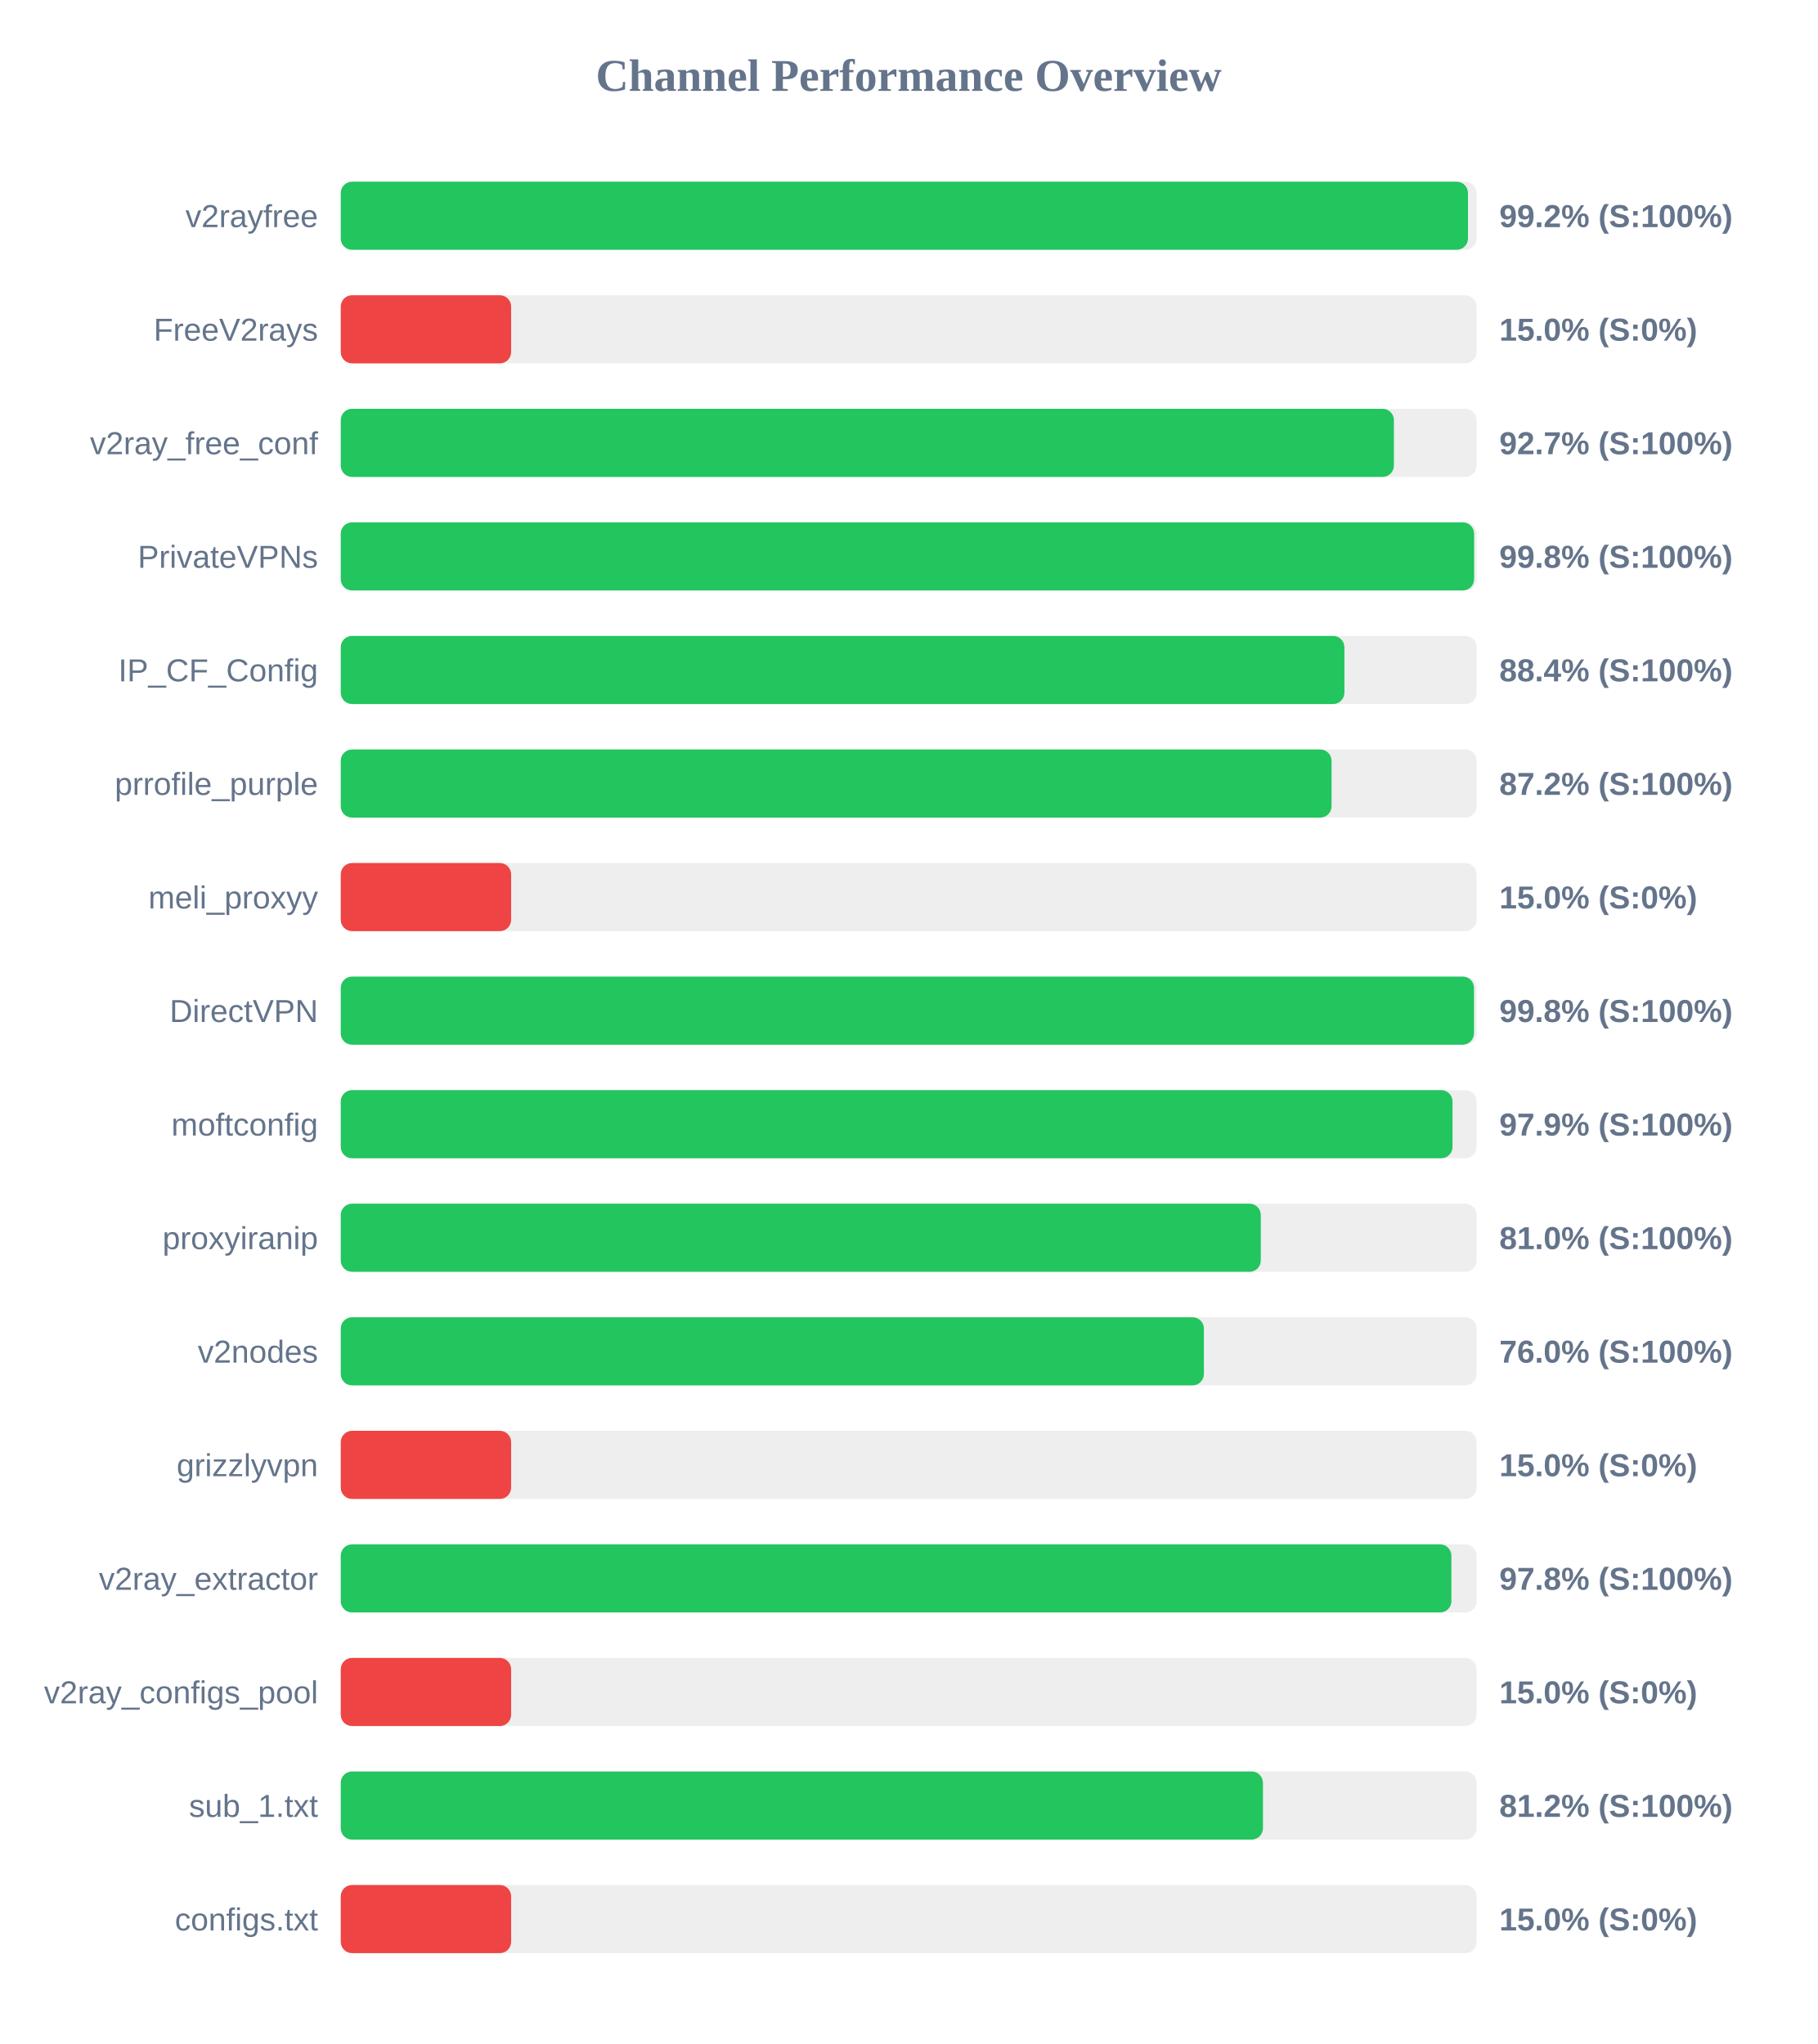
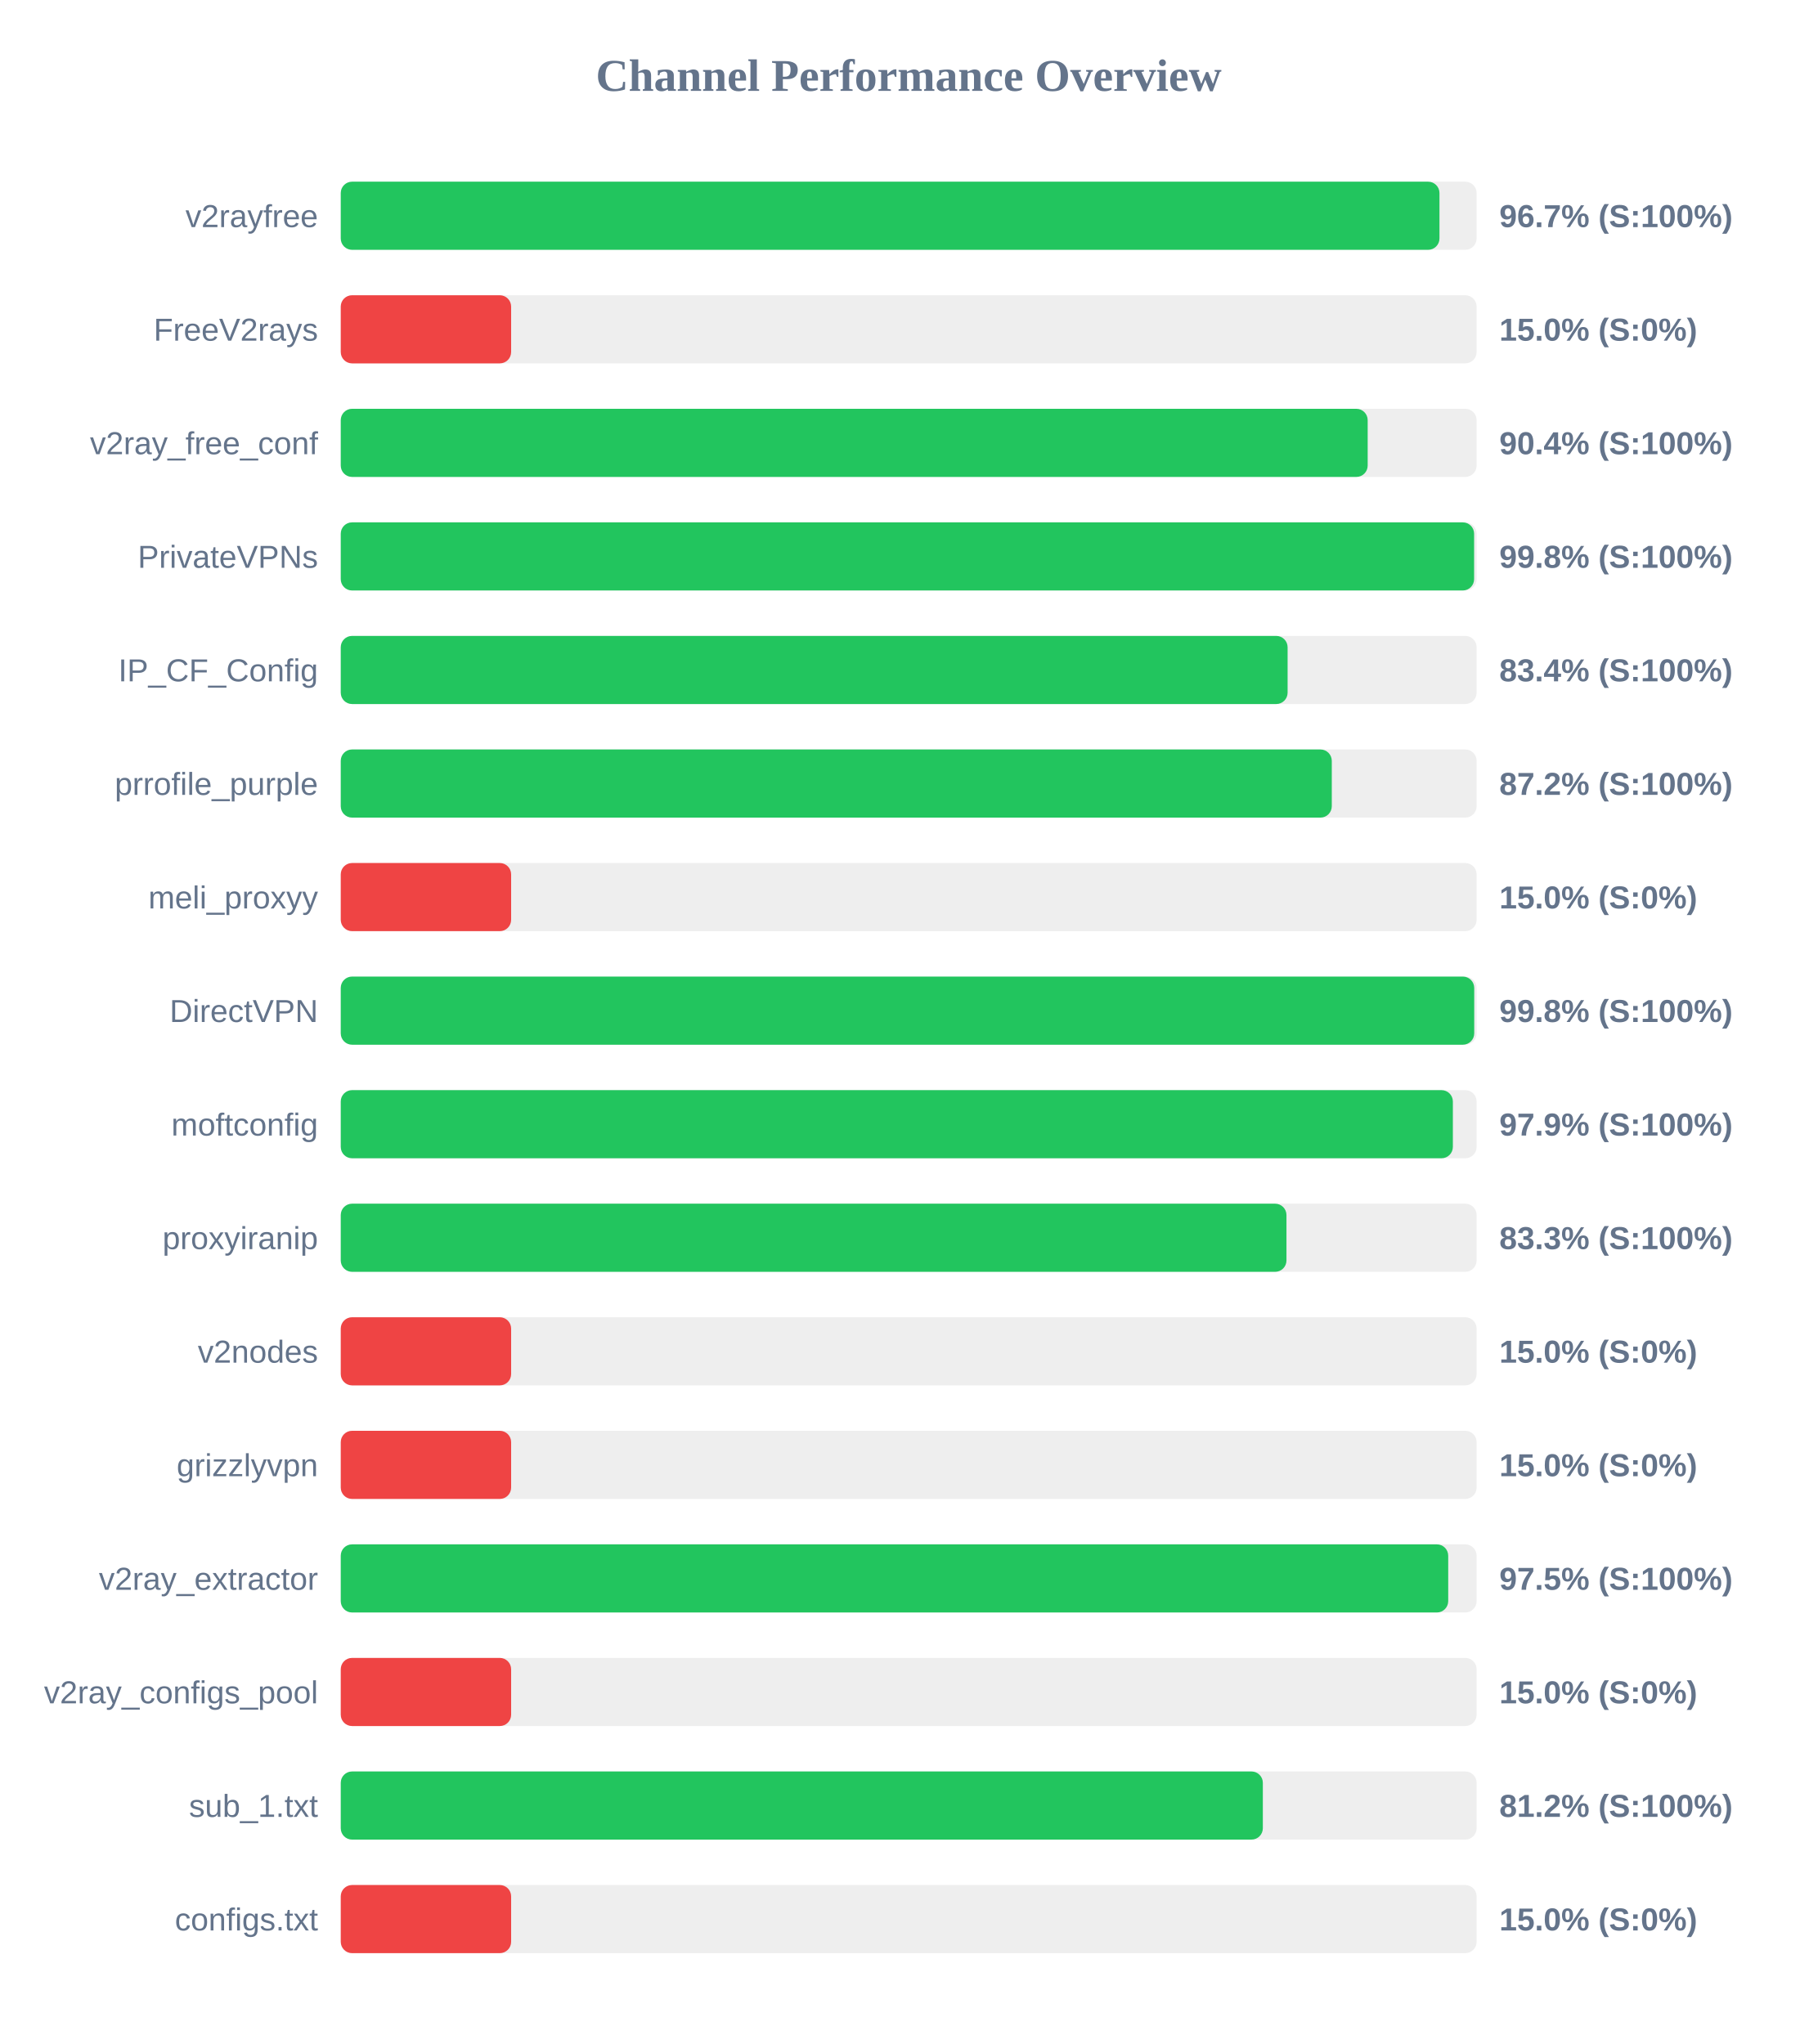
<svg xmlns="http://www.w3.org/2000/svg" width="800" height="900" version="1.1">
  <style>
        .row { font: 14px Arial; fill: #64748b; }
        .score { font: bold 14px Arial; fill: #64748b; }
    </style>
  <text x="400" y="40" text-anchor="middle" font-size="20px" font-weight="bold" fill="#64748b">Channel Performance Overview</text>
  <rect x="150" y="80" width="500" height="30" fill="#eee" rx="5" />
-   <rect x="150" y="80" width="496.2" height="30" fill="#22c55e" rx="5" />
+   <rect x="150" y="80" width="483.65" height="30" fill="#22c55e" rx="5" />
  <text x="140" y="100" text-anchor="end" class="row">v2rayfree</text>
-   <text x="660" y="100" text-anchor="start" class="score">99.2% (S:100%)</text>
+   <text x="660" y="100" text-anchor="start" class="score">96.7% (S:100%)</text>
  <rect x="150" y="130" width="500" height="30" fill="#eee" rx="5" />
  <rect x="150" y="130" width="75.0" height="30" fill="#ef4444" rx="5" />
  <text x="140" y="150" text-anchor="end" class="row">FreeV2rays</text>
  <text x="660" y="150" text-anchor="start" class="score">15.0% (S:0%)</text>
  <rect x="150" y="180" width="500" height="30" fill="#eee" rx="5" />
-   <rect x="150" y="180" width="463.6" height="30" fill="#22c55e" rx="5" />
+   <rect x="150" y="180" width="452.05" height="30" fill="#22c55e" rx="5" />
  <text x="140" y="200" text-anchor="end" class="row">v2ray_free_conf</text>
-   <text x="660" y="200" text-anchor="start" class="score">92.7% (S:100%)</text>
+   <text x="660" y="200" text-anchor="start" class="score">90.4% (S:100%)</text>
  <rect x="150" y="230" width="500" height="30" fill="#eee" rx="5" />
  <rect x="150" y="230" width="498.9" height="30" fill="#22c55e" rx="5" />
  <text x="140" y="250" text-anchor="end" class="row">PrivateVPNs</text>
  <text x="660" y="250" text-anchor="start" class="score">99.8% (S:100%)</text>
  <rect x="150" y="280" width="500" height="30" fill="#eee" rx="5" />
-   <rect x="150" y="280" width="441.8" height="30" fill="#22c55e" rx="5" />
+   <rect x="150" y="280" width="416.8" height="30" fill="#22c55e" rx="5" />
  <text x="140" y="300" text-anchor="end" class="row">IP_CF_Config</text>
-   <text x="660" y="300" text-anchor="start" class="score">88.4% (S:100%)</text>
+   <text x="660" y="300" text-anchor="start" class="score">83.4% (S:100%)</text>
  <rect x="150" y="330" width="500" height="30" fill="#eee" rx="5" />
-   <rect x="150" y="330" width="436.15" height="30" fill="#22c55e" rx="5" />
+   <rect x="150" y="330" width="436.25" height="30" fill="#22c55e" rx="5" />
  <text x="140" y="350" text-anchor="end" class="row">prrofile_purple</text>
  <text x="660" y="350" text-anchor="start" class="score">87.2% (S:100%)</text>
  <rect x="150" y="380" width="500" height="30" fill="#eee" rx="5" />
  <rect x="150" y="380" width="75.0" height="30" fill="#ef4444" rx="5" />
  <text x="140" y="400" text-anchor="end" class="row">meli_proxyy</text>
  <text x="660" y="400" text-anchor="start" class="score">15.0% (S:0%)</text>
  <rect x="150" y="430" width="500" height="30" fill="#eee" rx="5" />
-   <rect x="150" y="430" width="498.85" height="30" fill="#22c55e" rx="5" />
+   <rect x="150" y="430" width="498.95" height="30" fill="#22c55e" rx="5" />
  <text x="140" y="450" text-anchor="end" class="row">DirectVPN</text>
  <text x="660" y="450" text-anchor="start" class="score">99.8% (S:100%)</text>
  <rect x="150" y="480" width="500" height="30" fill="#eee" rx="5" />
-   <rect x="150" y="480" width="489.4" height="30" fill="#22c55e" rx="5" />
+   <rect x="150" y="480" width="489.55" height="30" fill="#22c55e" rx="5" />
  <text x="140" y="500" text-anchor="end" class="row">moftconfig</text>
  <text x="660" y="500" text-anchor="start" class="score">97.9% (S:100%)</text>
  <rect x="150" y="530" width="500" height="30" fill="#eee" rx="5" />
-   <rect x="150" y="530" width="405.0" height="30" fill="#22c55e" rx="5" />
+   <rect x="150" y="530" width="416.3" height="30" fill="#22c55e" rx="5" />
  <text x="140" y="550" text-anchor="end" class="row">proxyiranip</text>
-   <text x="660" y="550" text-anchor="start" class="score">81.0% (S:100%)</text>
+   <text x="660" y="550" text-anchor="start" class="score">83.3% (S:100%)</text>
  <rect x="150" y="580" width="500" height="30" fill="#eee" rx="5" />
-   <rect x="150" y="580" width="379.95" height="30" fill="#22c55e" rx="5" />
+   <rect x="150" y="580" width="75.0" height="30" fill="#ef4444" rx="5" />
  <text x="140" y="600" text-anchor="end" class="row">v2nodes</text>
-   <text x="660" y="600" text-anchor="start" class="score">76.0% (S:100%)</text>
+   <text x="660" y="600" text-anchor="start" class="score">15.0% (S:0%)</text>
  <rect x="150" y="630" width="500" height="30" fill="#eee" rx="5" />
  <rect x="150" y="630" width="75.0" height="30" fill="#ef4444" rx="5" />
  <text x="140" y="650" text-anchor="end" class="row">grizzlyvpn</text>
  <text x="660" y="650" text-anchor="start" class="score">15.0% (S:0%)</text>
  <rect x="150" y="680" width="500" height="30" fill="#eee" rx="5" />
-   <rect x="150" y="680" width="488.9" height="30" fill="#22c55e" rx="5" />
+   <rect x="150" y="680" width="487.5" height="30" fill="#22c55e" rx="5" />
  <text x="140" y="700" text-anchor="end" class="row">v2ray_extractor</text>
-   <text x="660" y="700" text-anchor="start" class="score">97.8% (S:100%)</text>
+   <text x="660" y="700" text-anchor="start" class="score">97.5% (S:100%)</text>
  <rect x="150" y="730" width="500" height="30" fill="#eee" rx="5" />
  <rect x="150" y="730" width="75.0" height="30" fill="#ef4444" rx="5" />
  <text x="140" y="750" text-anchor="end" class="row">v2ray_configs_pool</text>
  <text x="660" y="750" text-anchor="start" class="score">15.0% (S:0%)</text>
  <rect x="150" y="780" width="500" height="30" fill="#eee" rx="5" />
-   <rect x="150" y="780" width="405.95" height="30" fill="#22c55e" rx="5" />
+   <rect x="150" y="780" width="405.9" height="30" fill="#22c55e" rx="5" />
  <text x="140" y="800" text-anchor="end" class="row">sub_1.txt</text>
  <text x="660" y="800" text-anchor="start" class="score">81.2% (S:100%)</text>
  <rect x="150" y="830" width="500" height="30" fill="#eee" rx="5" />
  <rect x="150" y="830" width="75.0" height="30" fill="#ef4444" rx="5" />
  <text x="140" y="850" text-anchor="end" class="row">configs.txt</text>
  <text x="660" y="850" text-anchor="start" class="score">15.0% (S:0%)</text>
</svg>
